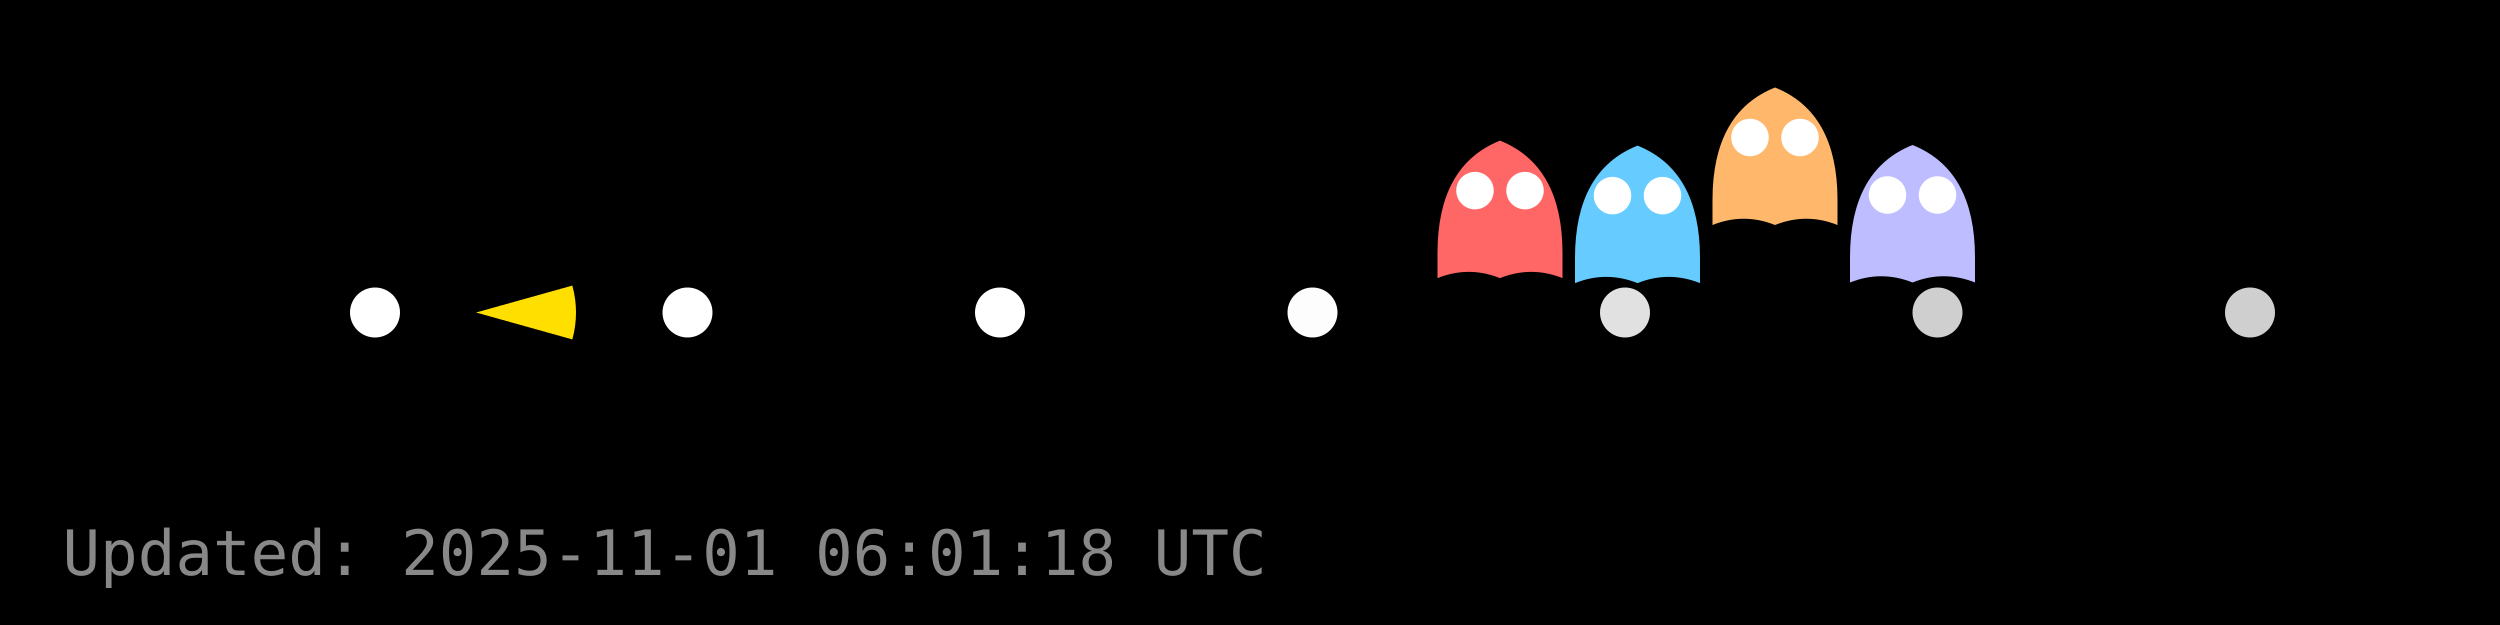
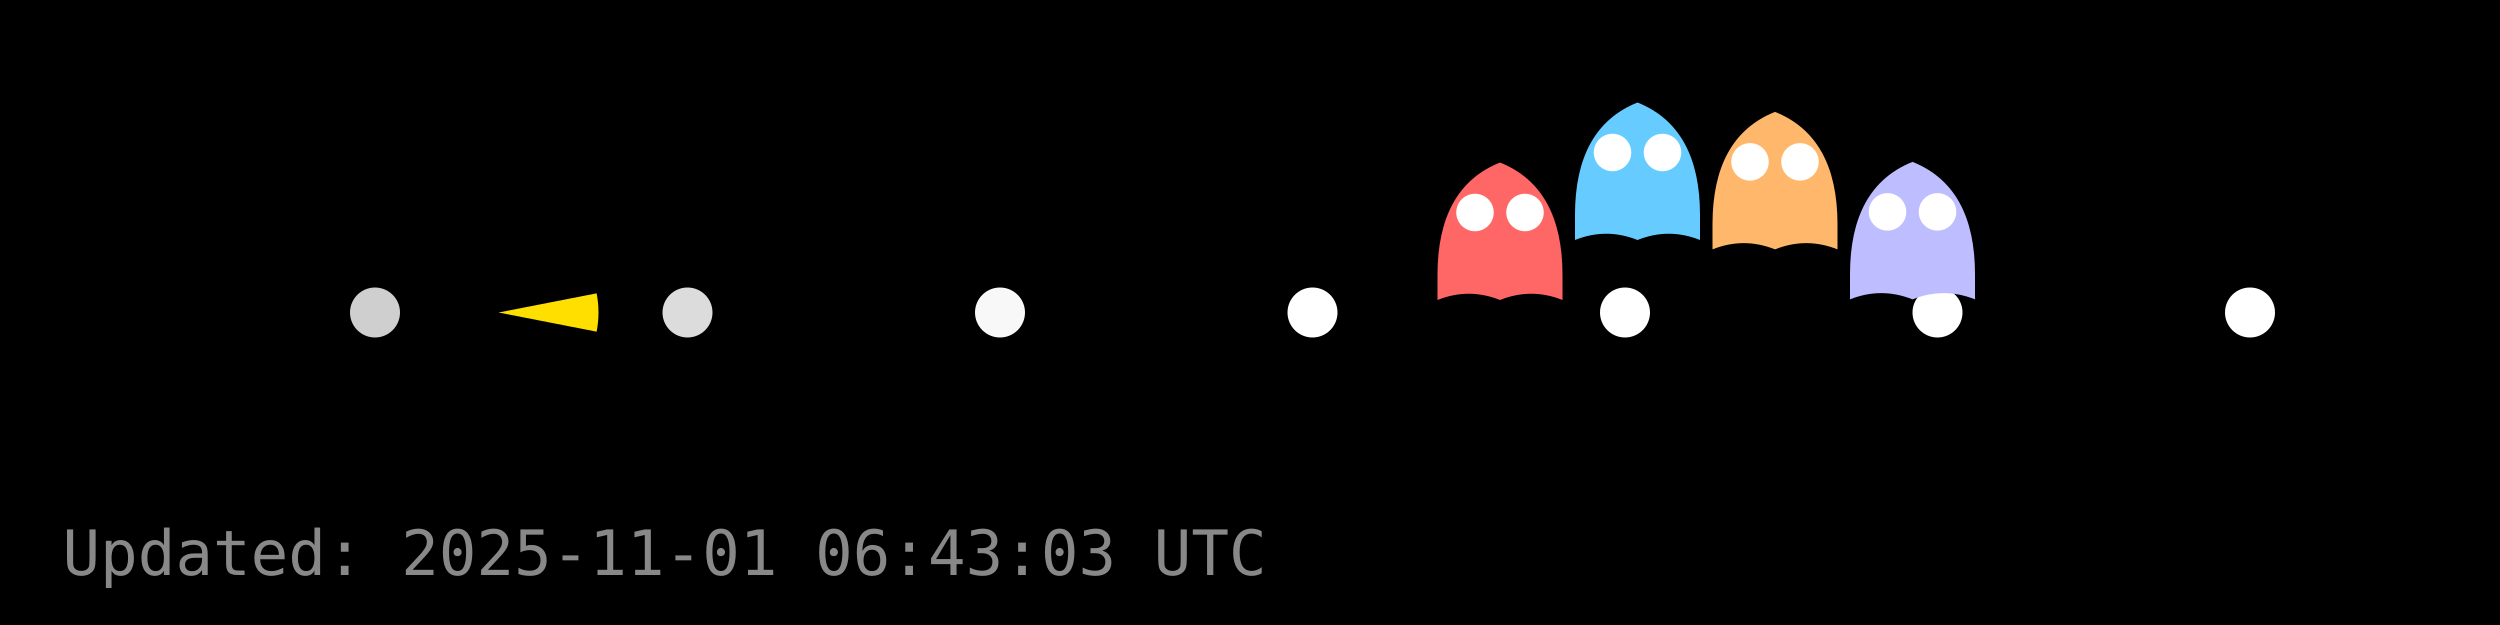
<svg xmlns="http://www.w3.org/2000/svg" width="400" height="100" viewBox="0 0 400 100">
  <rect width="400" height="100" fill="#000000" />
  <g id="dots" fill="#FFFFFF">
-     <circle cx="60.0" cy="50.0" r="4" fill="#FFFFFF" fill-opacity="1.00" />
-     <circle cx="110.0" cy="50.0" r="4" fill="#FFFFFF" fill-opacity="1.00" />
-     <circle cx="160.0" cy="50.0" r="4" fill="#FFFFFF" fill-opacity="1.00" />
-     <circle cx="210.0" cy="50.0" r="4" fill="#FFFFFF" fill-opacity="0.99" />
-     <circle cx="260.0" cy="50.0" r="4" fill="#FFFFFF" fill-opacity="0.88" />
-     <circle cx="310.0" cy="50.0" r="4" fill="#FFFFFF" fill-opacity="0.81" />
-     <circle cx="360.0" cy="50.0" r="4" fill="#FFFFFF" fill-opacity="0.81" />
+     <circle cx="60.0" cy="50.0" r="4" fill="#FFFFFF" fill-opacity="0.81" />
+     <circle cx="110.0" cy="50.0" r="4" fill="#FFFFFF" fill-opacity="0.86" />
+     <circle cx="160.0" cy="50.0" r="4" fill="#FFFFFF" fill-opacity="0.97" />
+     <circle cx="210.0" cy="50.0" r="4" fill="#FFFFFF" fill-opacity="1.00" />
+     <circle cx="260.0" cy="50.0" r="4" fill="#FFFFFF" fill-opacity="1.00" />
+     <circle cx="310.0" cy="50.0" r="4" fill="#FFFFFF" fill-opacity="1.00" />
+     <circle cx="360.0" cy="50.0" r="4" fill="#FFFFFF" fill-opacity="1.00" />
  </g>
  <g id="ghosts">
-     <g transform="translate(240.0,34.5)">
+     <g transform="translate(240.0,38.0)">
      <path d="M-10,6 Q-10,-8 0,-12 Q10,-8 10,6 V10 Q5,8 0,10 Q-5,8 -10,10 Z" fill="#FF6666" />
      <circle cx="-4" cy="-4" r="3" fill="#fff" />
      <circle cx="4" cy="-4" r="3" fill="#fff" />
    </g>
-     <g transform="translate(262.0,35.3)">
+     <g transform="translate(262.0,28.4)">
      <path d="M-10,6 Q-10,-8 0,-12 Q10,-8 10,6 V10 Q5,8 0,10 Q-5,8 -10,10 Z" fill="#66CCFF" />
      <circle cx="-4" cy="-4" r="3" fill="#fff" />
      <circle cx="4" cy="-4" r="3" fill="#fff" />
    </g>
-     <g transform="translate(284.0,26.0)">
+     <g transform="translate(284.0,29.9)">
      <path d="M-10,6 Q-10,-8 0,-12 Q10,-8 10,6 V10 Q5,8 0,10 Q-5,8 -10,10 Z" fill="#FFB86B" />
      <circle cx="-4" cy="-4" r="3" fill="#fff" />
      <circle cx="4" cy="-4" r="3" fill="#fff" />
    </g>
-     <g transform="translate(306.0,35.2)">
+     <g transform="translate(306.0,37.9)">
      <path d="M-10,6 Q-10,-8 0,-12 Q10,-8 10,6 V10 Q5,8 0,10 Q-5,8 -10,10 Z" fill="#BDBDFF" />
      <circle cx="-4" cy="-4" r="3" fill="#fff" />
      <circle cx="4" cy="-4" r="3" fill="#fff" />
    </g>
  </g>
  <g id="pacman">
-     <path d="M 76.16,50.00 L 91.57,45.69 A 16,16 0 0,1 91.57,54.31 Z" fill="#FFDF00" stroke="none" />
-     <circle cx="82.16" cy="44.00" r="2" fill="#000" />
+     <path d="M 79.76,50.00 L 95.46,46.93 A 16,16 0 0,1 95.46,53.07 Z" fill="#FFDF00" stroke="none" />
+     <circle cx="85.76" cy="44.00" r="2" fill="#000" />
    <animateTransform href="#pacman" attributeName="transform" type="translate" from="0 0" to="0 0" dur="0.0s" repeatCount="1" />
  </g>
-   <text x="10" y="92" fill="#888" font-family="monospace" font-size="10">Updated: 2025-11-01 06:01:18 UTC</text>
+   <text x="10" y="92" fill="#888" font-family="monospace" font-size="10">Updated: 2025-11-01 06:43:03 UTC</text>
</svg>
